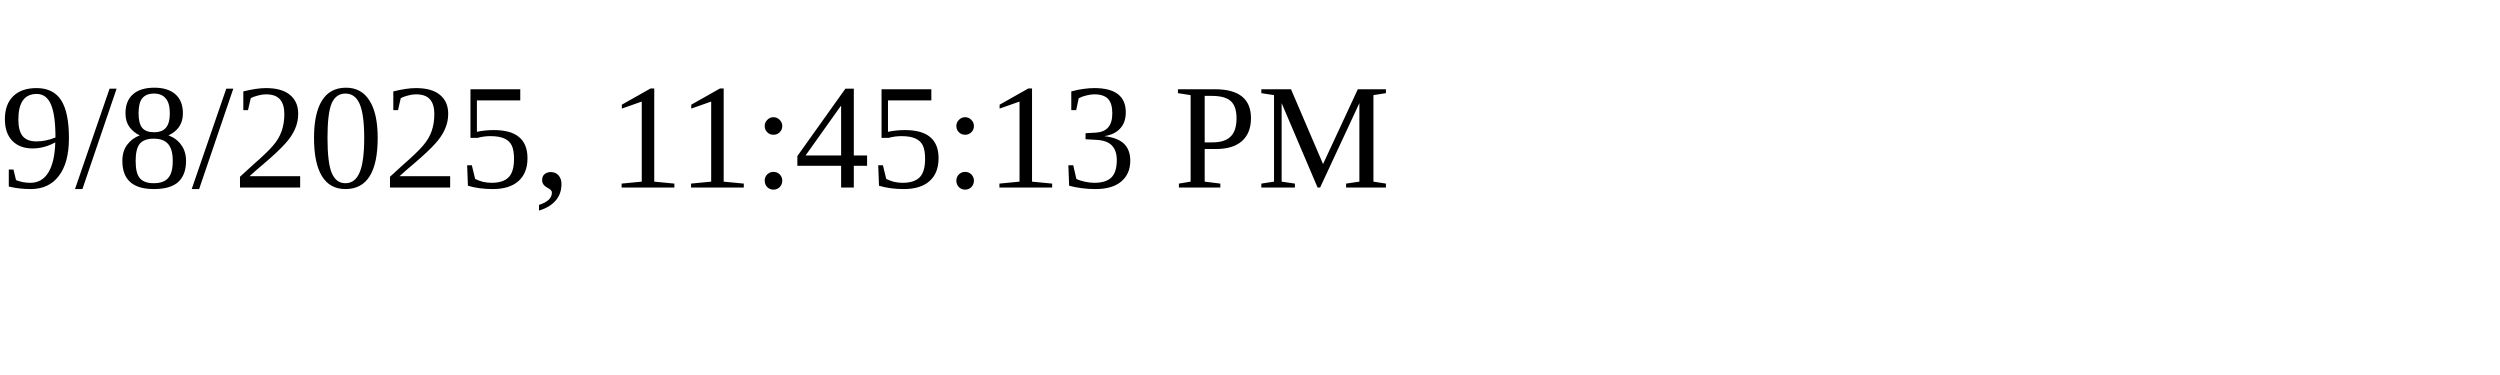
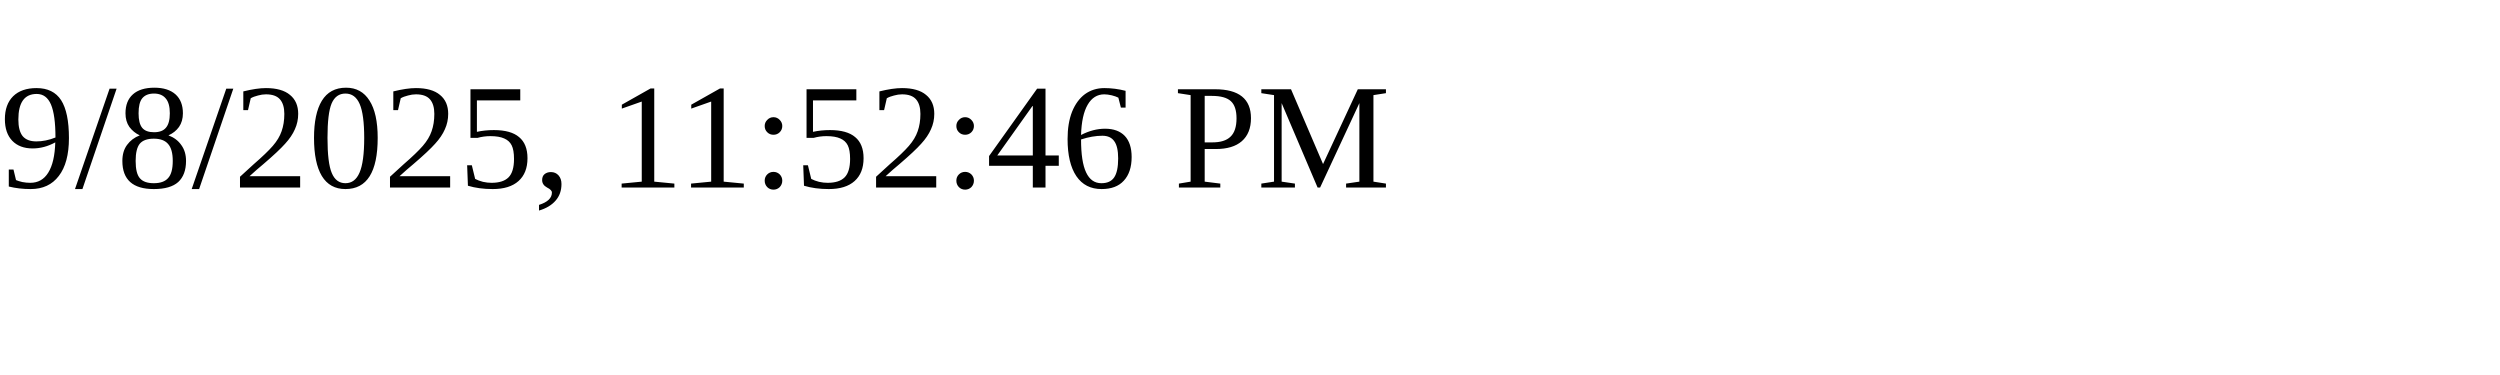
<svg xmlns="http://www.w3.org/2000/svg" height="30" width="200">
-   <text x="0" y="15">9/8/2025, 11:45:13 PM</text>
+   <text x="0" y="15">9/8/2025, 11:52:46 PM</text>
</svg>
